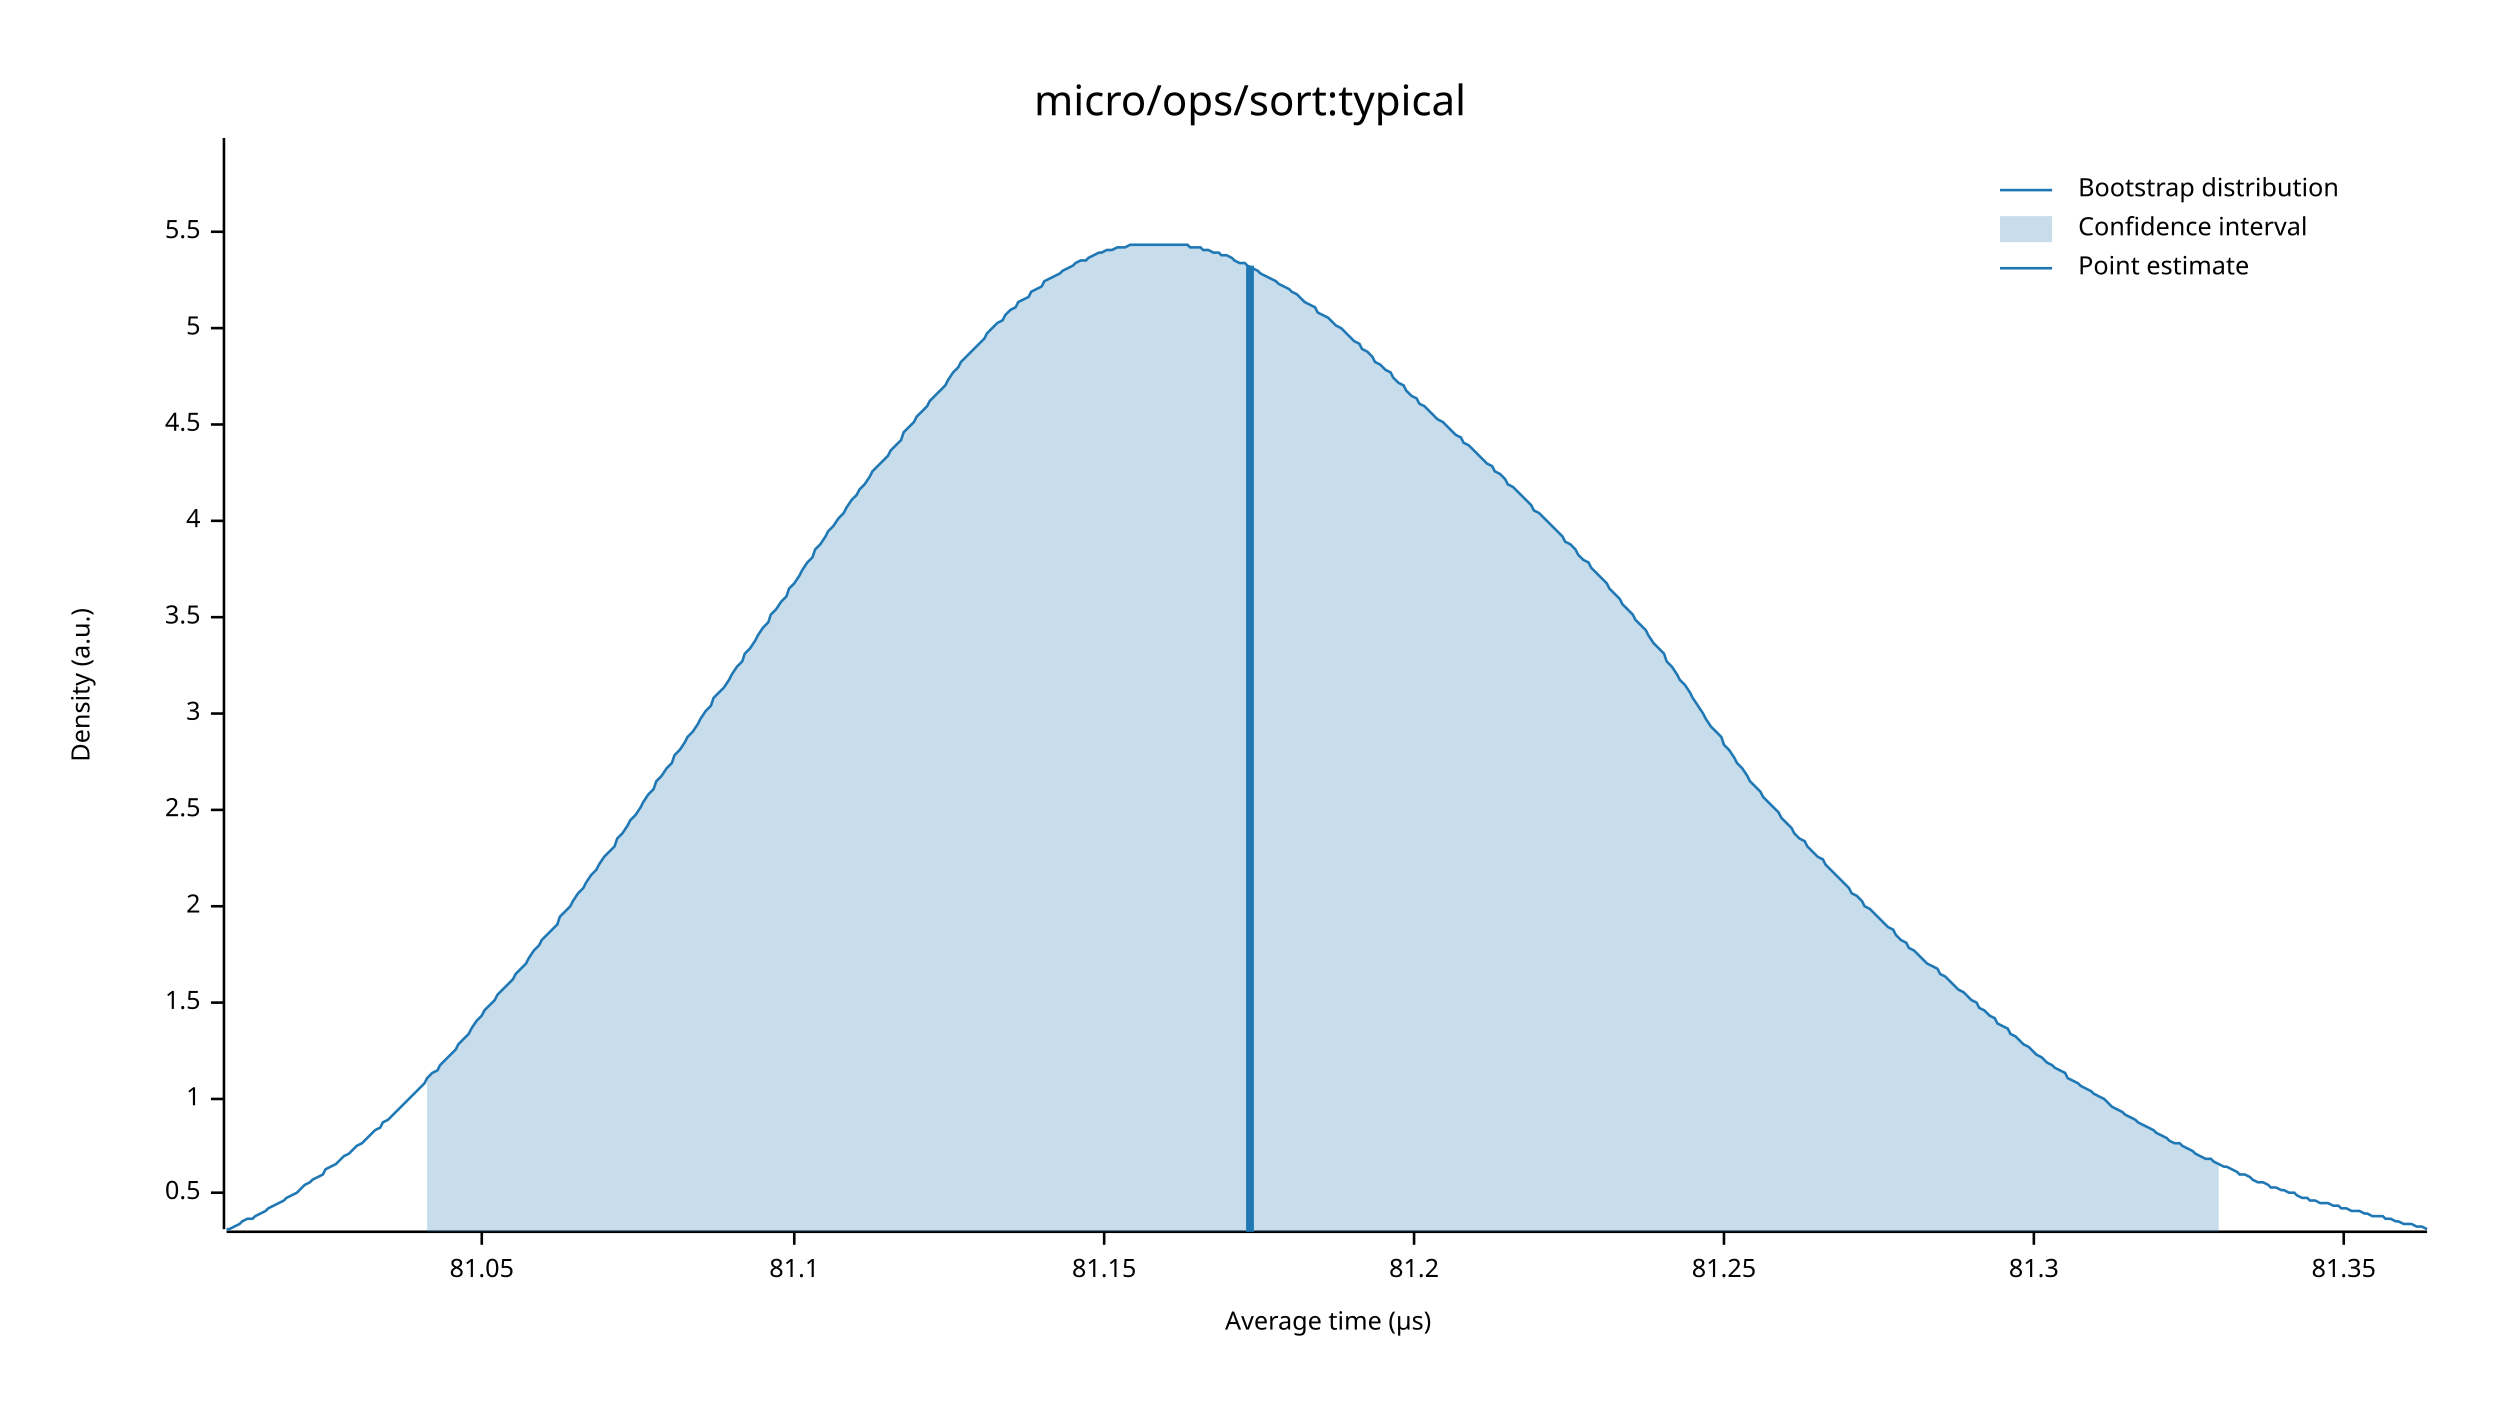
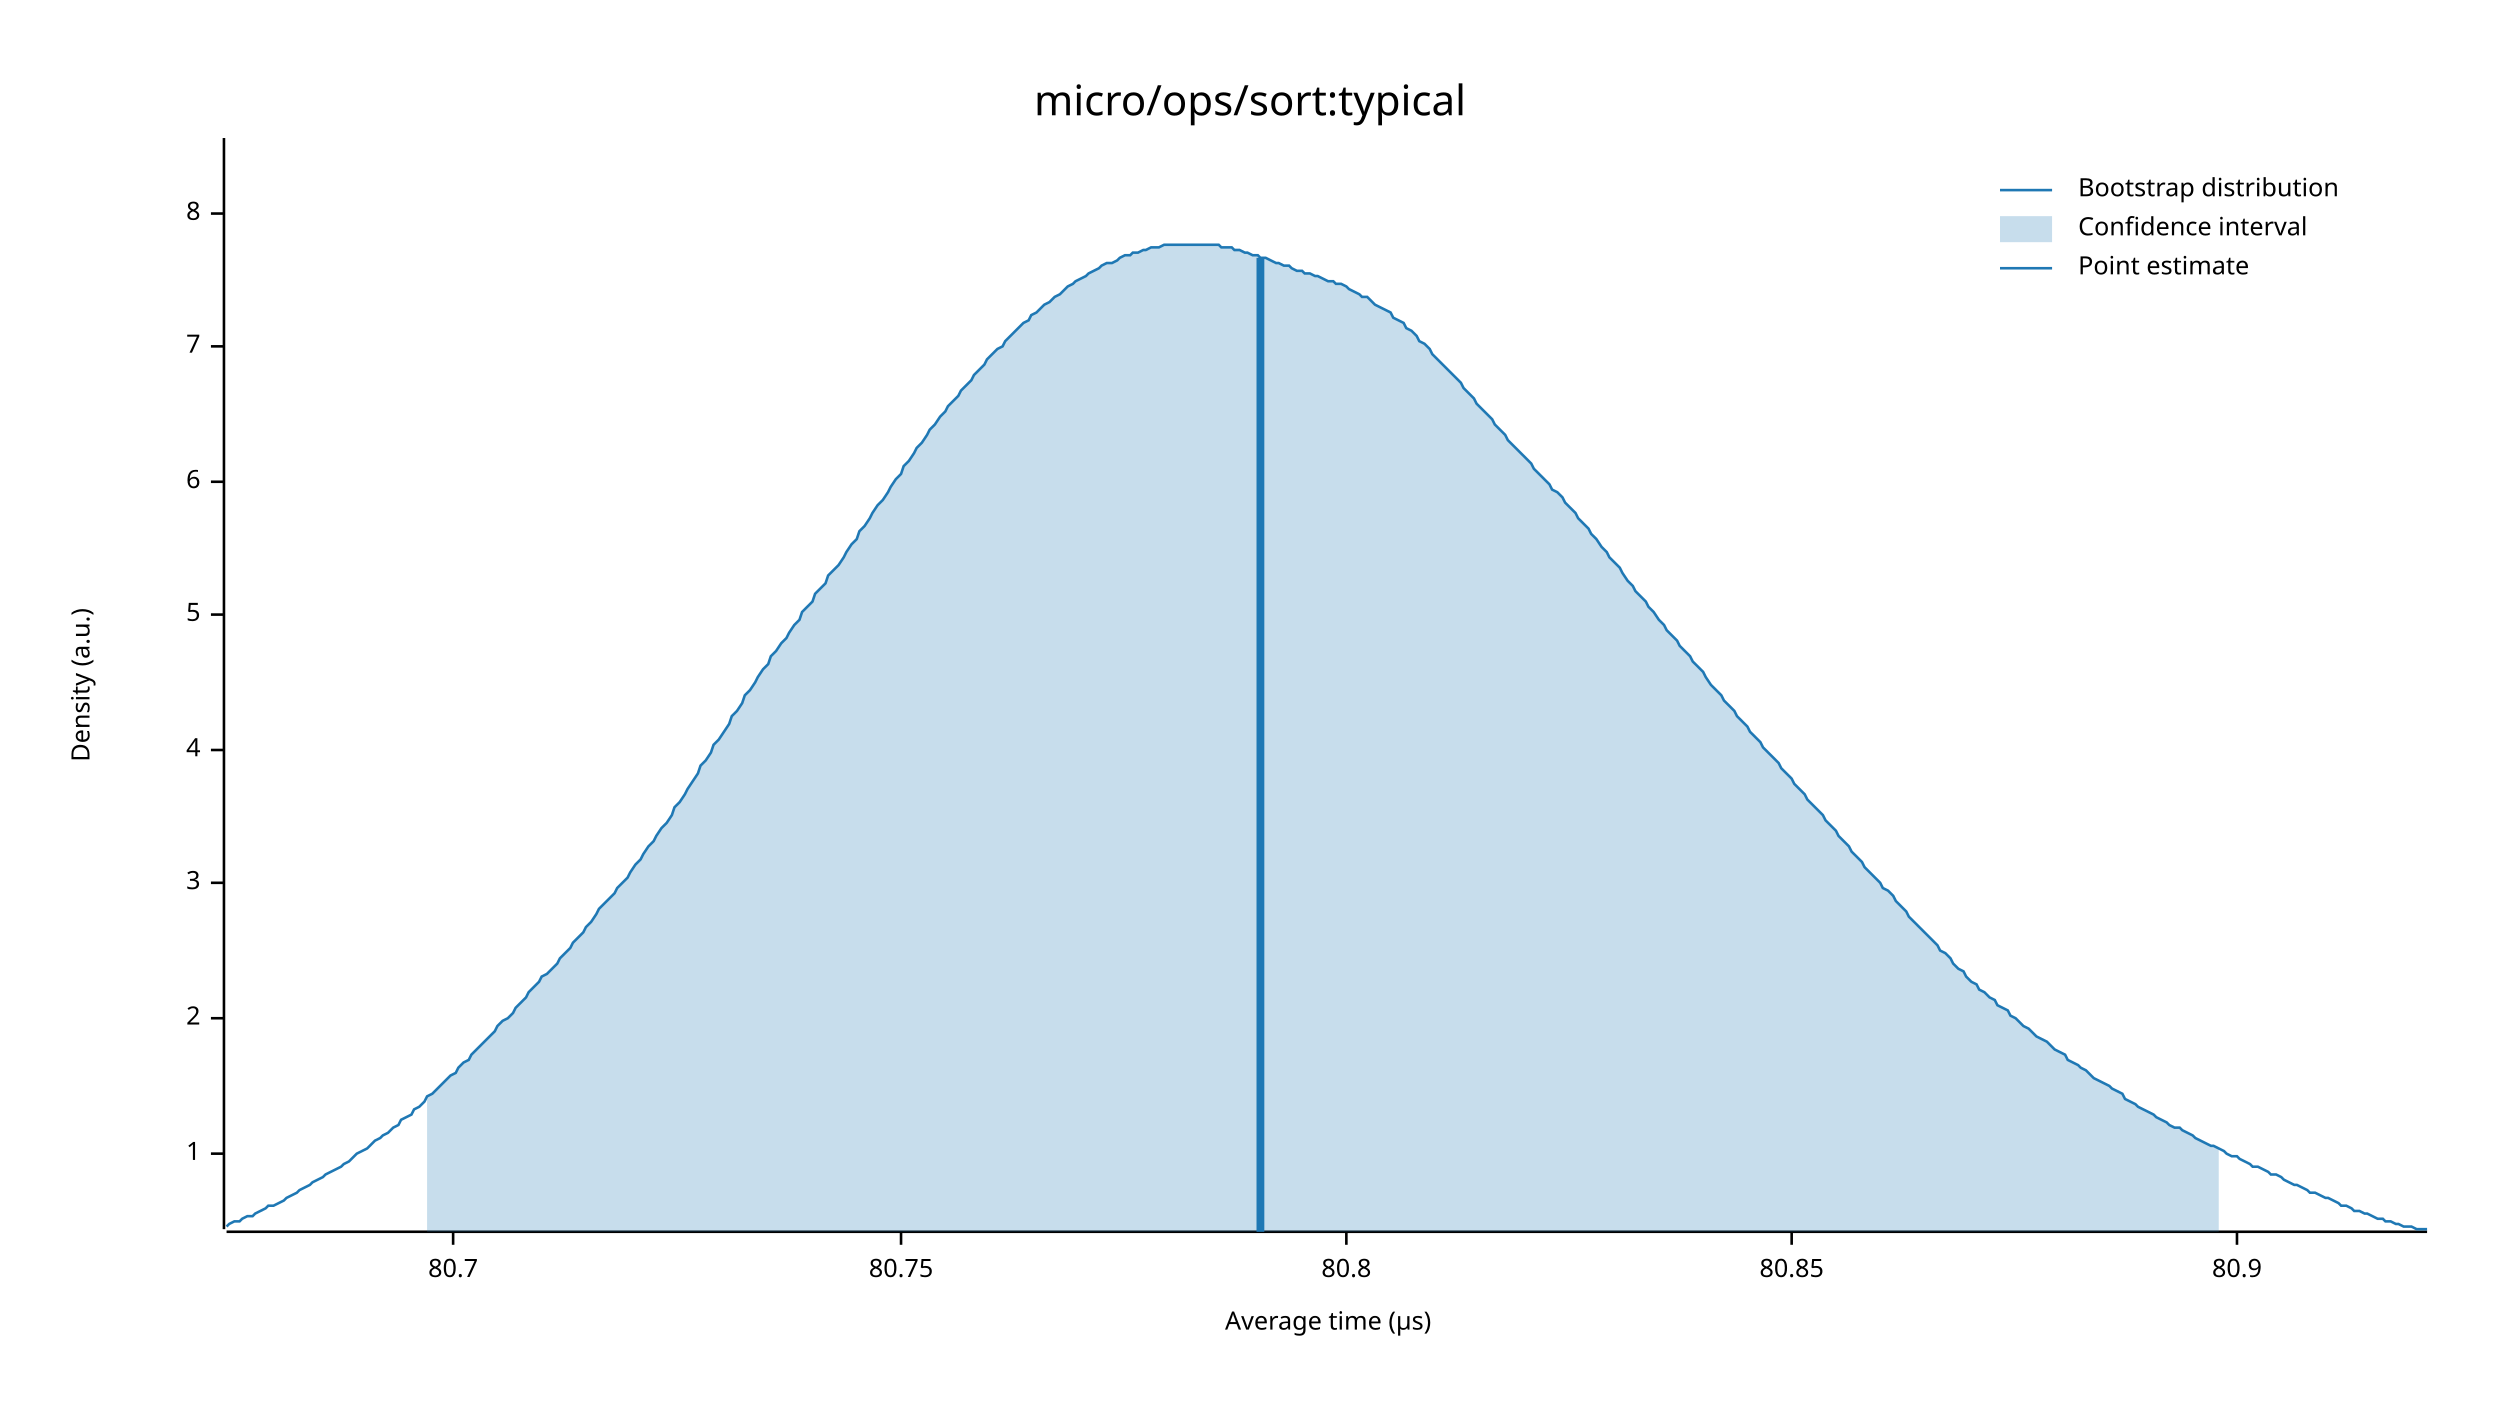
<svg xmlns="http://www.w3.org/2000/svg" width="960" height="540" viewBox="0 0 960 540">
  <text x="480" y="32" dy="0.76em" text-anchor="middle" font-family="sans-serif" font-size="16.129" opacity="1" fill="#000000">
micro/ops/sort:typical
</text>
  <text x="27" y="263" dy="0.76em" text-anchor="middle" font-family="sans-serif" font-size="9.677" opacity="1" fill="#000000" transform="rotate(270, 27, 263)">
Density (a.u.)
</text>
  <text x="510" y="513" dy="-0.5ex" text-anchor="middle" font-family="sans-serif" font-size="9.677" opacity="1" fill="#000000">
Average time (µs)
</text>
  <polyline fill="none" opacity="1" stroke="#000000" stroke-width="1" points="86,53 86,472 " />
-   <text x="77" y="458" dy="0.5ex" text-anchor="end" font-family="sans-serif" font-size="9.677" opacity="1" fill="#000000">
- 0.5
- </text>
-   <polyline fill="none" opacity="1" stroke="#000000" stroke-width="1" points="81,458 86,458 " />
-   <text x="77" y="422" dy="0.5ex" text-anchor="end" font-family="sans-serif" font-size="9.677" opacity="1" fill="#000000">
+   <text x="77" y="443" dy="0.5ex" text-anchor="end" font-family="sans-serif" font-size="9.677" opacity="1" fill="#000000">
1
</text>
-   <polyline fill="none" opacity="1" stroke="#000000" stroke-width="1" points="81,422 86,422 " />
-   <text x="77" y="385" dy="0.5ex" text-anchor="end" font-family="sans-serif" font-size="9.677" opacity="1" fill="#000000">
- 1.5
- </text>
-   <polyline fill="none" opacity="1" stroke="#000000" stroke-width="1" points="81,385 86,385 " />
-   <text x="77" y="348" dy="0.5ex" text-anchor="end" font-family="sans-serif" font-size="9.677" opacity="1" fill="#000000">
+   <polyline fill="none" opacity="1" stroke="#000000" stroke-width="1" points="81,443 86,443 " />
+   <text x="77" y="391" dy="0.5ex" text-anchor="end" font-family="sans-serif" font-size="9.677" opacity="1" fill="#000000">
2
</text>
-   <polyline fill="none" opacity="1" stroke="#000000" stroke-width="1" points="81,348 86,348 " />
-   <text x="77" y="311" dy="0.5ex" text-anchor="end" font-family="sans-serif" font-size="9.677" opacity="1" fill="#000000">
- 2.5
- </text>
-   <polyline fill="none" opacity="1" stroke="#000000" stroke-width="1" points="81,311 86,311 " />
-   <text x="77" y="274" dy="0.5ex" text-anchor="end" font-family="sans-serif" font-size="9.677" opacity="1" fill="#000000">
+   <polyline fill="none" opacity="1" stroke="#000000" stroke-width="1" points="81,391 86,391 " />
+   <text x="77" y="339" dy="0.5ex" text-anchor="end" font-family="sans-serif" font-size="9.677" opacity="1" fill="#000000">
3
</text>
-   <polyline fill="none" opacity="1" stroke="#000000" stroke-width="1" points="81,274 86,274 " />
-   <text x="77" y="237" dy="0.5ex" text-anchor="end" font-family="sans-serif" font-size="9.677" opacity="1" fill="#000000">
- 3.5
- </text>
-   <polyline fill="none" opacity="1" stroke="#000000" stroke-width="1" points="81,237 86,237 " />
-   <text x="77" y="200" dy="0.5ex" text-anchor="end" font-family="sans-serif" font-size="9.677" opacity="1" fill="#000000">
+   <polyline fill="none" opacity="1" stroke="#000000" stroke-width="1" points="81,339 86,339 " />
+   <text x="77" y="288" dy="0.5ex" text-anchor="end" font-family="sans-serif" font-size="9.677" opacity="1" fill="#000000">
4
</text>
-   <polyline fill="none" opacity="1" stroke="#000000" stroke-width="1" points="81,200 86,200 " />
-   <text x="77" y="163" dy="0.5ex" text-anchor="end" font-family="sans-serif" font-size="9.677" opacity="1" fill="#000000">
- 4.5
- </text>
-   <polyline fill="none" opacity="1" stroke="#000000" stroke-width="1" points="81,163 86,163 " />
-   <text x="77" y="126" dy="0.5ex" text-anchor="end" font-family="sans-serif" font-size="9.677" opacity="1" fill="#000000">
+   <polyline fill="none" opacity="1" stroke="#000000" stroke-width="1" points="81,288 86,288 " />
+   <text x="77" y="236" dy="0.5ex" text-anchor="end" font-family="sans-serif" font-size="9.677" opacity="1" fill="#000000">
5
</text>
-   <polyline fill="none" opacity="1" stroke="#000000" stroke-width="1" points="81,126 86,126 " />
-   <text x="77" y="89" dy="0.5ex" text-anchor="end" font-family="sans-serif" font-size="9.677" opacity="1" fill="#000000">
- 5.5
+   <polyline fill="none" opacity="1" stroke="#000000" stroke-width="1" points="81,236 86,236 " />
+   <text x="77" y="185" dy="0.5ex" text-anchor="end" font-family="sans-serif" font-size="9.677" opacity="1" fill="#000000">
+ 6
</text>
-   <polyline fill="none" opacity="1" stroke="#000000" stroke-width="1" points="81,89 86,89 " />
+   <polyline fill="none" opacity="1" stroke="#000000" stroke-width="1" points="81,185 86,185 " />
+   <text x="77" y="133" dy="0.5ex" text-anchor="end" font-family="sans-serif" font-size="9.677" opacity="1" fill="#000000">
+ 7
+ </text>
+   <polyline fill="none" opacity="1" stroke="#000000" stroke-width="1" points="81,133 86,133 " />
+   <text x="77" y="82" dy="0.5ex" text-anchor="end" font-family="sans-serif" font-size="9.677" opacity="1" fill="#000000">
+ 8
+ </text>
+   <polyline fill="none" opacity="1" stroke="#000000" stroke-width="1" points="81,82 86,82 " />
  <polyline fill="none" opacity="1" stroke="#000000" stroke-width="1" points="87,473 932,473 " />
-   <text x="185" y="483" dy="0.76em" text-anchor="middle" font-family="sans-serif" font-size="9.677" opacity="1" fill="#000000">
- 81.05
+   <text x="174" y="483" dy="0.76em" text-anchor="middle" font-family="sans-serif" font-size="9.677" opacity="1" fill="#000000">
+ 80.7
</text>
-   <polyline fill="none" opacity="1" stroke="#000000" stroke-width="1" points="185,473 185,478 " />
-   <text x="305" y="483" dy="0.76em" text-anchor="middle" font-family="sans-serif" font-size="9.677" opacity="1" fill="#000000">
- 81.1
+   <polyline fill="none" opacity="1" stroke="#000000" stroke-width="1" points="174,473 174,478 " />
+   <text x="346" y="483" dy="0.76em" text-anchor="middle" font-family="sans-serif" font-size="9.677" opacity="1" fill="#000000">
+ 80.75
</text>
-   <polyline fill="none" opacity="1" stroke="#000000" stroke-width="1" points="305,473 305,478 " />
-   <text x="424" y="483" dy="0.76em" text-anchor="middle" font-family="sans-serif" font-size="9.677" opacity="1" fill="#000000">
- 81.15
+   <polyline fill="none" opacity="1" stroke="#000000" stroke-width="1" points="346,473 346,478 " />
+   <text x="517" y="483" dy="0.76em" text-anchor="middle" font-family="sans-serif" font-size="9.677" opacity="1" fill="#000000">
+ 80.8
</text>
-   <polyline fill="none" opacity="1" stroke="#000000" stroke-width="1" points="424,473 424,478 " />
-   <text x="543" y="483" dy="0.76em" text-anchor="middle" font-family="sans-serif" font-size="9.677" opacity="1" fill="#000000">
- 81.2
+   <polyline fill="none" opacity="1" stroke="#000000" stroke-width="1" points="517,473 517,478 " />
+   <text x="688" y="483" dy="0.76em" text-anchor="middle" font-family="sans-serif" font-size="9.677" opacity="1" fill="#000000">
+ 80.85
</text>
-   <polyline fill="none" opacity="1" stroke="#000000" stroke-width="1" points="543,473 543,478 " />
-   <text x="662" y="483" dy="0.76em" text-anchor="middle" font-family="sans-serif" font-size="9.677" opacity="1" fill="#000000">
- 81.25
+   <polyline fill="none" opacity="1" stroke="#000000" stroke-width="1" points="688,473 688,478 " />
+   <text x="859" y="483" dy="0.76em" text-anchor="middle" font-family="sans-serif" font-size="9.677" opacity="1" fill="#000000">
+ 80.9
</text>
-   <polyline fill="none" opacity="1" stroke="#000000" stroke-width="1" points="662,473 662,478 " />
-   <text x="781" y="483" dy="0.76em" text-anchor="middle" font-family="sans-serif" font-size="9.677" opacity="1" fill="#000000">
- 81.3
- </text>
-   <polyline fill="none" opacity="1" stroke="#000000" stroke-width="1" points="781,473 781,478 " />
-   <text x="900" y="483" dy="0.76em" text-anchor="middle" font-family="sans-serif" font-size="9.677" opacity="1" fill="#000000">
- 81.35
- </text>
-   <polyline fill="none" opacity="1" stroke="#000000" stroke-width="1" points="900,473 900,478 " />
-   <polyline fill="none" opacity="1" stroke="#1F78B4" stroke-width="1" points="87,472 88,472 90,471 92,470 93,469 95,468 97,468 98,467 100,466 102,465 103,464 105,463 107,462 109,461 110,460 112,459 114,458 115,457 117,455 119,454 120,453 122,452 124,451 125,449 127,448 129,447 131,445 132,444 134,443 136,441 137,440 139,439 141,437 142,436 144,434 146,433 147,431 149,430 151,428 153,426 154,425 156,423 158,421 159,420 161,418 163,416 164,414 166,412 168,411 169,409 171,407 173,405 175,403 176,401 178,399 180,397 181,395 183,392 185,390 186,388 188,386 190,384 191,382 193,380 195,378 197,376 198,374 200,372 202,370 203,368 205,365 207,363 208,361 210,359 212,357 214,355 215,352 217,350 219,348 220,346 222,343 224,341 225,339 227,336 229,334 230,332 232,329 234,327 236,325 237,322 239,320 241,317 242,315 244,313 246,310 247,308 249,305 251,303 252,300 254,298 256,295 258,293 259,290 261,288 263,285 264,283 266,281 268,278 269,276 271,273 273,271 274,268 276,266 278,264 280,261 281,259 283,256 285,254 286,251 288,249 290,246 291,244 293,241 295,239 296,236 298,234 300,231 302,229 303,226 305,224 307,221 308,219 310,216 312,214 313,211 315,209 317,206 318,204 320,202 322,199 324,197 325,195 327,192 329,190 330,188 332,186 334,183 335,181 337,179 339,177 341,175 342,173 344,171 346,169 347,166 349,164 351,162 352,160 354,158 356,156 357,154 359,152 361,150 363,148 364,146 366,143 368,141 369,139 371,137 373,135 374,134 376,132 378,130 379,128 381,126 383,124 385,123 386,121 388,119 390,118 391,116 393,115 395,114 396,112 398,111 400,110 401,108 403,107 405,106 407,105 408,104 410,103 412,102 413,101 415,100 417,100 418,99 420,98 422,97 423,97 425,96 427,96 429,95 430,95 432,95 434,94 435,94 437,94 439,94 440,94 442,94 444,94 445,94 447,94 449,94 451,94 452,94 454,94 456,94 457,95 459,95 461,95 462,96 464,96 466,97 468,97 469,98 471,98 473,99 474,100 476,101 478,101 479,102 481,103 483,104 484,105 486,106 488,107 490,108 491,109 493,110 495,111 496,112 498,113 500,115 501,116 503,117 505,118 506,120 508,121 510,122 512,124 513,125 515,126 517,128 518,129 520,131 522,132 523,134 525,135 527,137 528,139 530,140 532,142 534,143 535,145 537,147 539,148 540,150 542,152 544,153 545,155 547,156 549,158 550,159 552,161 554,162 556,164 557,165 559,167 561,168 562,170 564,171 566,173 567,174 569,176 571,178 573,179 574,181 576,182 578,184 579,186 581,187 583,189 584,190 586,192 588,194 589,196 591,197 593,199 595,201 596,202 598,204 600,206 601,208 603,209 605,211 606,213 608,215 610,216 611,218 613,220 615,222 617,224 618,226 620,228 622,230 623,232 625,234 627,236 628,238 630,240 632,242 633,244 635,247 637,249 639,251 640,254 642,256 644,259 645,261 647,263 649,266 650,268 652,271 654,274 655,276 657,279 659,281 661,283 662,286 664,288 666,291 667,293 669,295 671,298 672,300 674,302 676,304 677,306 679,308 681,310 683,312 684,314 686,316 688,318 689,320 691,322 693,323 694,325 696,327 698,329 700,330 701,332 703,334 705,336 706,337 708,339 710,341 711,343 713,344 715,346 716,348 718,349 720,351 722,353 723,354 725,356 727,357 728,359 730,361 732,362 733,364 735,365 737,367 738,368 740,370 742,371 744,372 745,374 747,375 749,377 750,378 752,380 754,381 755,382 757,384 759,385 760,387 762,388 764,390 766,391 767,393 769,394 771,395 772,397 774,398 776,400 777,401 779,402 781,404 782,405 784,406 786,408 788,409 789,410 791,411 793,412 794,414 796,415 798,416 799,417 801,418 803,419 804,420 806,421 808,422 810,424 811,425 813,426 815,427 816,428 818,429 820,430 821,431 823,432 825,433 827,434 828,435 830,436 832,437 833,438 835,439 837,439 838,440 840,441 842,442 843,443 845,444 847,445 849,445 850,446 852,447 854,448 855,448 857,449 859,450 860,451 862,451 864,452 865,453 867,454 869,454 871,455 872,456 874,456 876,457 877,457 879,458 881,458 882,459 884,460 886,460 887,461 889,461 891,462 893,462 894,462 896,463 898,463 899,464 901,464 903,465 904,465 906,465 908,466 909,466 911,467 913,467 915,467 916,468 918,468 920,469 921,469 923,470 925,470 926,470 928,471 930,471 932,472 " />
-   <polygon opacity="0.25" fill="#1F78B4" points="164,414 166,412 168,411 169,409 171,407 173,405 175,403 176,401 178,399 180,397 181,395 183,392 185,390 186,388 188,386 190,384 191,382 193,380 195,378 197,376 198,374 200,372 202,370 203,368 205,365 207,363 208,361 210,359 212,357 214,355 215,352 217,350 219,348 220,346 222,343 224,341 225,339 227,336 229,334 230,332 232,329 234,327 236,325 237,322 239,320 241,317 242,315 244,313 246,310 247,308 249,305 251,303 252,300 254,298 256,295 258,293 259,290 261,288 263,285 264,283 266,281 268,278 269,276 271,273 273,271 274,268 276,266 278,264 280,261 281,259 283,256 285,254 286,251 288,249 290,246 291,244 293,241 295,239 296,236 298,234 300,231 302,229 303,226 305,224 307,221 308,219 310,216 312,214 313,211 315,209 317,206 318,204 320,202 322,199 324,197 325,195 327,192 329,190 330,188 332,186 334,183 335,181 337,179 339,177 341,175 342,173 344,171 346,169 347,166 349,164 351,162 352,160 354,158 356,156 357,154 359,152 361,150 363,148 364,146 366,143 368,141 369,139 371,137 373,135 374,134 376,132 378,130 379,128 381,126 383,124 385,123 386,121 388,119 390,118 391,116 393,115 395,114 396,112 398,111 400,110 401,108 403,107 405,106 407,105 408,104 410,103 412,102 413,101 415,100 417,100 418,99 420,98 422,97 423,97 425,96 427,96 429,95 430,95 432,95 434,94 435,94 437,94 439,94 440,94 442,94 444,94 445,94 447,94 449,94 451,94 452,94 454,94 456,94 457,95 459,95 461,95 462,96 464,96 466,97 468,97 469,98 471,98 473,99 474,100 476,101 478,101 479,102 481,103 483,104 484,105 486,106 488,107 490,108 491,109 493,110 495,111 496,112 498,113 500,115 501,116 503,117 505,118 506,120 508,121 510,122 512,124 513,125 515,126 517,128 518,129 520,131 522,132 523,134 525,135 527,137 528,139 530,140 532,142 534,143 535,145 537,147 539,148 540,150 542,152 544,153 545,155 547,156 549,158 550,159 552,161 554,162 556,164 557,165 559,167 561,168 562,170 564,171 566,173 567,174 569,176 571,178 573,179 574,181 576,182 578,184 579,186 581,187 583,189 584,190 586,192 588,194 589,196 591,197 593,199 595,201 596,202 598,204 600,206 601,208 603,209 605,211 606,213 608,215 610,216 611,218 613,220 615,222 617,224 618,226 620,228 622,230 623,232 625,234 627,236 628,238 630,240 632,242 633,244 635,247 637,249 639,251 640,254 642,256 644,259 645,261 647,263 649,266 650,268 652,271 654,274 655,276 657,279 659,281 661,283 662,286 664,288 666,291 667,293 669,295 671,298 672,300 674,302 676,304 677,306 679,308 681,310 683,312 684,314 686,316 688,318 689,320 691,322 693,323 694,325 696,327 698,329 700,330 701,332 703,334 705,336 706,337 708,339 710,341 711,343 713,344 715,346 716,348 718,349 720,351 722,353 723,354 725,356 727,357 728,359 730,361 732,362 733,364 735,365 737,367 738,368 740,370 742,371 744,372 745,374 747,375 749,377 750,378 752,380 754,381 755,382 757,384 759,385 760,387 762,388 764,390 766,391 767,393 769,394 771,395 772,397 774,398 776,400 777,401 779,402 781,404 782,405 784,406 786,408 788,409 789,410 791,411 793,412 794,414 796,415 798,416 799,417 801,418 803,419 804,420 806,421 808,422 810,424 811,425 813,426 815,427 816,428 818,429 820,430 821,431 823,432 825,433 827,434 828,435 830,436 832,437 833,438 835,439 837,439 838,440 840,441 842,442 843,443 845,444 847,445 849,445 850,446 852,447 852,473 164,473 " />
-   <polyline fill="none" opacity="1" stroke="#1F78B4" stroke-width="3" points="480,473 480,102 " />
+   <polyline fill="none" opacity="1" stroke="#000000" stroke-width="1" points="859,473 859,478 " />
+   <polyline fill="none" opacity="1" stroke="#1F78B4" stroke-width="1" points="87,471 88,470 90,469 92,469 93,468 95,467 97,467 98,466 100,465 102,464 103,463 105,463 107,462 109,461 110,460 112,459 114,458 115,457 117,456 119,455 120,454 122,453 124,452 125,451 127,450 129,449 131,448 132,447 134,446 136,444 137,443 139,442 141,441 142,440 144,438 146,437 147,436 149,435 151,433 153,432 154,430 156,429 158,428 159,426 161,425 163,423 164,421 166,420 168,418 169,417 171,415 173,413 175,412 176,410 178,408 180,407 181,405 183,403 185,401 186,400 188,398 190,396 191,394 193,392 195,391 197,389 198,387 200,385 202,383 203,381 205,379 207,377 208,375 210,374 212,372 214,370 215,368 217,366 219,364 220,362 222,360 224,358 225,356 227,354 229,351 230,349 232,347 234,345 236,343 237,341 239,339 241,337 242,335 244,332 246,330 247,328 249,325 251,323 252,321 254,318 256,316 258,313 259,310 261,308 263,305 264,303 266,300 268,297 269,294 271,292 273,289 274,286 276,284 278,281 280,278 281,275 283,273 285,270 286,267 288,265 290,262 291,260 293,257 295,255 296,252 298,250 300,247 302,245 303,243 305,240 307,238 308,235 310,233 312,231 313,228 315,226 317,224 318,221 320,219 322,217 324,214 325,212 327,209 329,207 330,204 332,202 334,199 335,197 337,194 339,192 341,189 342,187 344,184 346,182 347,179 349,177 351,174 352,172 354,170 356,167 357,165 359,163 361,160 363,158 364,156 366,154 368,152 369,150 371,148 373,146 374,144 376,142 378,140 379,138 381,136 383,134 385,133 386,131 388,129 390,127 391,126 393,124 395,123 396,121 398,120 400,118 401,117 403,116 405,114 407,113 408,112 410,110 412,109 413,108 415,107 417,106 418,105 420,104 422,103 423,102 425,101 427,101 429,100 430,99 432,98 434,98 435,97 437,97 439,96 440,96 442,95 444,95 445,95 447,94 449,94 451,94 452,94 454,94 456,94 457,94 459,94 461,94 462,94 464,94 466,94 468,94 469,95 471,95 473,95 474,96 476,96 478,97 479,97 481,98 483,98 484,99 486,99 488,100 490,101 491,101 493,102 495,102 496,103 498,104 500,104 501,105 503,105 505,106 506,106 508,107 510,108 512,108 513,109 515,109 517,110 518,111 520,112 522,113 523,114 525,114 527,116 528,117 530,118 532,119 534,120 535,122 537,123 539,124 540,126 542,127 544,129 545,131 547,132 549,134 550,136 552,138 554,140 556,142 557,143 559,145 561,147 562,149 564,151 566,153 567,155 569,157 571,159 573,161 574,163 576,165 578,167 579,169 581,171 583,173 584,174 586,176 588,178 589,180 591,182 593,184 595,186 596,188 598,189 600,191 601,193 603,195 605,197 606,199 608,201 610,203 611,205 613,207 615,210 617,212 618,214 620,216 622,218 623,220 625,223 627,225 628,227 630,229 632,231 633,233 635,235 637,238 639,240 640,242 642,244 644,246 645,248 647,250 649,252 650,254 652,256 654,258 655,260 657,263 659,265 661,267 662,269 664,271 666,273 667,275 669,277 671,279 672,281 674,283 676,285 677,287 679,289 681,291 683,293 684,295 686,297 688,299 689,301 691,303 693,305 694,307 696,309 698,311 700,313 701,315 703,317 705,319 706,321 708,323 710,325 711,327 713,329 715,331 716,333 718,335 720,337 722,339 723,341 725,342 727,344 728,346 730,348 732,350 733,352 735,354 737,356 738,357 740,359 742,361 744,363 745,365 747,366 749,368 750,370 752,372 754,373 755,375 757,377 759,378 760,380 762,381 764,383 766,384 767,386 769,387 771,388 772,390 774,391 776,393 777,394 779,395 781,397 782,398 784,399 786,400 788,402 789,403 791,404 793,405 794,407 796,408 798,409 799,410 801,411 803,413 804,414 806,415 808,416 810,417 811,418 813,419 815,420 816,422 818,423 820,424 821,425 823,426 825,427 827,428 828,429 830,430 832,431 833,432 835,433 837,433 838,434 840,435 842,436 843,437 845,438 847,439 849,440 850,440 852,441 854,442 855,443 857,444 859,444 860,445 862,446 864,447 865,448 867,448 869,449 871,450 872,451 874,451 876,452 877,453 879,454 881,455 882,455 884,456 886,457 887,458 889,458 891,459 893,460 894,460 896,461 898,462 899,463 901,463 903,464 904,465 906,465 908,466 909,466 911,467 913,468 915,468 916,469 918,469 920,470 921,470 923,471 925,471 926,471 928,472 930,472 932,472 " />
+   <polygon opacity="0.25" fill="#1F78B4" points="164,421 166,420 168,418 169,417 171,415 173,413 175,412 176,410 178,408 180,407 181,405 183,403 185,401 186,400 188,398 190,396 191,394 193,392 195,391 197,389 198,387 200,385 202,383 203,381 205,379 207,377 208,375 210,374 212,372 214,370 215,368 217,366 219,364 220,362 222,360 224,358 225,356 227,354 229,351 230,349 232,347 234,345 236,343 237,341 239,339 241,337 242,335 244,332 246,330 247,328 249,325 251,323 252,321 254,318 256,316 258,313 259,310 261,308 263,305 264,303 266,300 268,297 269,294 271,292 273,289 274,286 276,284 278,281 280,278 281,275 283,273 285,270 286,267 288,265 290,262 291,260 293,257 295,255 296,252 298,250 300,247 302,245 303,243 305,240 307,238 308,235 310,233 312,231 313,228 315,226 317,224 318,221 320,219 322,217 324,214 325,212 327,209 329,207 330,204 332,202 334,199 335,197 337,194 339,192 341,189 342,187 344,184 346,182 347,179 349,177 351,174 352,172 354,170 356,167 357,165 359,163 361,160 363,158 364,156 366,154 368,152 369,150 371,148 373,146 374,144 376,142 378,140 379,138 381,136 383,134 385,133 386,131 388,129 390,127 391,126 393,124 395,123 396,121 398,120 400,118 401,117 403,116 405,114 407,113 408,112 410,110 412,109 413,108 415,107 417,106 418,105 420,104 422,103 423,102 425,101 427,101 429,100 430,99 432,98 434,98 435,97 437,97 439,96 440,96 442,95 444,95 445,95 447,94 449,94 451,94 452,94 454,94 456,94 457,94 459,94 461,94 462,94 464,94 466,94 468,94 469,95 471,95 473,95 474,96 476,96 478,97 479,97 481,98 483,98 484,99 486,99 488,100 490,101 491,101 493,102 495,102 496,103 498,104 500,104 501,105 503,105 505,106 506,106 508,107 510,108 512,108 513,109 515,109 517,110 518,111 520,112 522,113 523,114 525,114 527,116 528,117 530,118 532,119 534,120 535,122 537,123 539,124 540,126 542,127 544,129 545,131 547,132 549,134 550,136 552,138 554,140 556,142 557,143 559,145 561,147 562,149 564,151 566,153 567,155 569,157 571,159 573,161 574,163 576,165 578,167 579,169 581,171 583,173 584,174 586,176 588,178 589,180 591,182 593,184 595,186 596,188 598,189 600,191 601,193 603,195 605,197 606,199 608,201 610,203 611,205 613,207 615,210 617,212 618,214 620,216 622,218 623,220 625,223 627,225 628,227 630,229 632,231 633,233 635,235 637,238 639,240 640,242 642,244 644,246 645,248 647,250 649,252 650,254 652,256 654,258 655,260 657,263 659,265 661,267 662,269 664,271 666,273 667,275 669,277 671,279 672,281 674,283 676,285 677,287 679,289 681,291 683,293 684,295 686,297 688,299 689,301 691,303 693,305 694,307 696,309 698,311 700,313 701,315 703,317 705,319 706,321 708,323 710,325 711,327 713,329 715,331 716,333 718,335 720,337 722,339 723,341 725,342 727,344 728,346 730,348 732,350 733,352 735,354 737,356 738,357 740,359 742,361 744,363 745,365 747,366 749,368 750,370 752,372 754,373 755,375 757,377 759,378 760,380 762,381 764,383 766,384 767,386 769,387 771,388 772,390 774,391 776,393 777,394 779,395 781,397 782,398 784,399 786,400 788,402 789,403 791,404 793,405 794,407 796,408 798,409 799,410 801,411 803,413 804,414 806,415 808,416 810,417 811,418 813,419 815,420 816,422 818,423 820,424 821,425 823,426 825,427 827,428 828,429 830,430 832,431 833,432 835,433 837,433 838,434 840,435 842,436 843,437 845,438 847,439 849,440 850,440 852,441 852,473 164,473 " />
+   <polyline fill="none" opacity="1" stroke="#1F78B4" stroke-width="3" points="484,473 484,99 " />
  <text x="798" y="68" dy="0.76em" text-anchor="start" font-family="sans-serif" font-size="9.677" opacity="1" fill="#000000">
Bootstrap distribution
</text>
  <text x="798" y="83" dy="0.76em" text-anchor="start" font-family="sans-serif" font-size="9.677" opacity="1" fill="#000000">
Confidence interval
</text>
  <text x="798" y="98" dy="0.76em" text-anchor="start" font-family="sans-serif" font-size="9.677" opacity="1" fill="#000000">
Point estimate
</text>
  <polyline fill="none" opacity="1" stroke="#1F78B4" stroke-width="1" points="768,73 788,73 " />
  <rect x="768" y="83" width="20" height="10" opacity="0.25" fill="#1F78B4" stroke="none" />
  <polyline fill="none" opacity="1" stroke="#1F78B4" stroke-width="1" points="768,103 788,103 " />
</svg>
